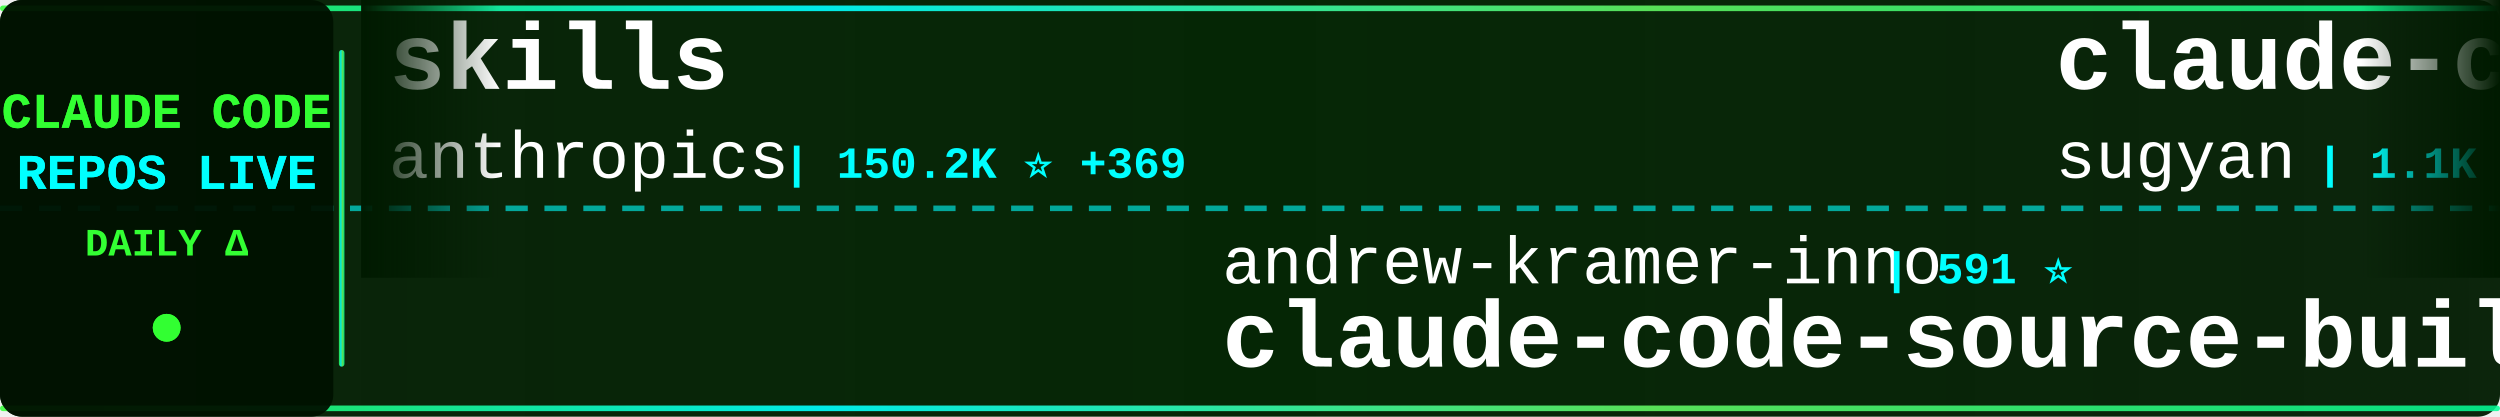
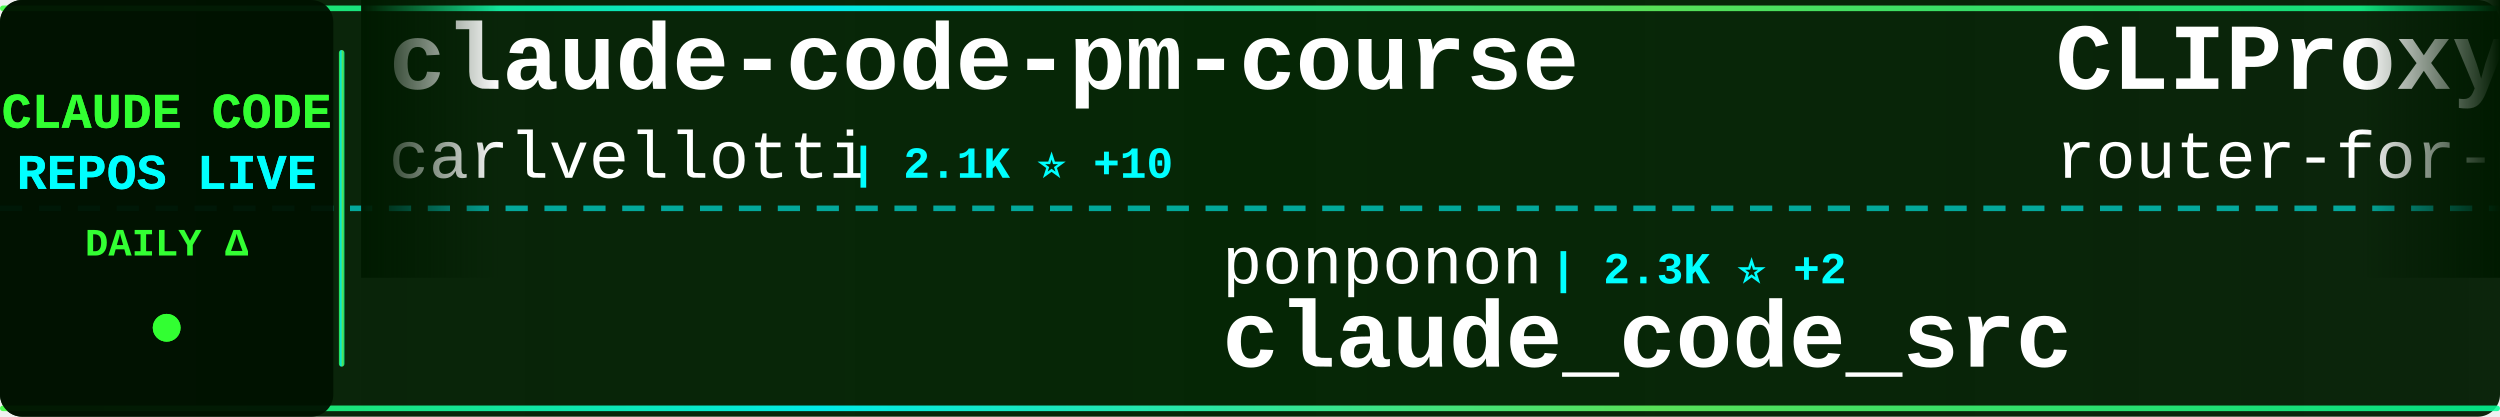
<svg xmlns="http://www.w3.org/2000/svg" width="900" height="150">
  <defs>
    <linearGradient id="tickerBg" x1="0%" y1="0%" x2="100%" y2="0%">
      <stop offset="0%" style="stop-color:#001a00;stop-opacity:0.95" />
      <stop offset="50%" style="stop-color:#002200;stop-opacity:0.98" />
      <stop offset="100%" style="stop-color:#001a00;stop-opacity:0.95" />
    </linearGradient>
    <linearGradient id="borderGrad" x1="0%" y1="0%" x2="100%" y2="0%">
      <stop offset="0%" style="stop-color:#33ff33;stop-opacity:0.85">
        <animate attributeName="stop-opacity" values="0.85;1;0.85" dur="2s" repeatCount="indefinite" />
      </stop>
      <stop offset="33%" style="stop-color:#00ffff;stop-opacity:0.9">
        <animate attributeName="stop-opacity" values="0.9;1;0.9" dur="2.2s" repeatCount="indefinite" />
      </stop>
      <stop offset="66%" style="stop-color:#66ff66;stop-opacity:0.85">
        <animate attributeName="stop-opacity" values="0.85;1;0.85" dur="1.8s" repeatCount="indefinite" />
      </stop>
      <stop offset="100%" style="stop-color:#00ff99;stop-opacity:0.85">
        <animate attributeName="stop-opacity" values="0.85;1;0.85" dur="2s" repeatCount="indefinite" />
      </stop>
    </linearGradient>
    <filter id="textGlow">
      <feGaussianBlur stdDeviation="0.1" result="coloredBlur" />
      <feMerge>
        <feMergeNode in="coloredBlur" />
        <feMergeNode in="SourceGraphic" />
      </feMerge>
    </filter>
    <filter id="metricGlow">
      <feGaussianBlur stdDeviation="0.2" result="coloredBlur" />
      <feMerge>
        <feMergeNode in="coloredBlur" />
        <feMergeNode in="SourceGraphic" />
      </feMerge>
    </filter>
    <linearGradient id="leftFade" x1="0%" y1="0%" x2="100%" y2="0%">
      <stop offset="0%" style="stop-color:#001a00;stop-opacity:1" />
      <stop offset="100%" style="stop-color:#001a00;stop-opacity:0" />
    </linearGradient>
    <linearGradient id="rightFade" x1="0%" y1="0%" x2="100%" y2="0%">
      <stop offset="0%" style="stop-color:#001a00;stop-opacity:0" />
      <stop offset="100%" style="stop-color:#001a00;stop-opacity:1" />
    </linearGradient>
  </defs>
  <rect width="900" height="150" fill="url(#tickerBg)" rx="8" />
  <rect x="0" y="2" width="900" height="2" fill="url(#borderGrad)" rx="1" />
  <rect x="0" y="146" width="900" height="2" fill="url(#borderGrad)" rx="1" />
  <line x1="0" y1="75" x2="900" y2="75" stroke="#00ffff" stroke-width="2" stroke-dasharray="8 6" opacity="0.6" />
  <rect x="0" y="0" width="120" height="150" fill="#001100" opacity="0.95" rx="8" />
  <text x="60" y="46" font-family="'Courier New', monospace" font-size="18" font-weight="bold" fill="#33ff33" text-anchor="middle" filter="url(#textGlow)">
    CLAUDE CODE
  </text>
  <text x="60" y="68" font-family="'Courier New', monospace" font-size="18" font-weight="bold" fill="#00ffff" text-anchor="middle" filter="url(#textGlow)">
    REPOS LIVE
  </text>
  <text x="60" y="92" font-family="'Courier New', monospace" font-size="14" font-weight="bold" fill="#33ff33" text-anchor="middle">
    DAILY Δ
  </text>
  <circle cx="60" cy="118" r="5" fill="#33ff33" filter="url(#metricGlow)">
    <animate attributeName="r" values="4;6;4" dur="1.5s" repeatCount="indefinite" />
    <animate attributeName="opacity" values="0.6;1;0.6" dur="1.5s" repeatCount="indefinite" />
  </circle>
  <rect x="122" y="18" width="2" height="114" fill="url(#borderGrad)" rx="1" />
  <clipPath id="tickerClip">
    <rect x="130" y="0" width="770" height="150" />
  </clipPath>
  <g clip-path="url(#tickerClip)">
    <g id="tickerItems">
      <animateTransform attributeName="transform" attributeType="XML" type="translate" from="0 0" to="-3000 0" dur="54s" repeatCount="indefinite" />
      <g transform="translate(0, 0)">
+         <text x="140" y="32" font-family="'Courier New', monospace" font-size="34" font-weight="bold" fill="#ffffff">claude-code-pm-course</text>
+         <text x="140" y="64" font-family="'Courier New', monospace" font-size="24" font-weight="normal" fill="#ffffff" opacity="1.0">carlvellotti</text>
+         <text x="306" y="64" font-family="'Courier New', monospace" font-size="16" font-weight="bold" fill="#00ffff"> | 2.1K ⭐ +10</text>
+       </g>
+       <g transform="translate(300, 0)">
+         <text x="140" y="102" font-family="'Courier New', monospace" font-size="24" font-weight="normal" fill="#ffffff" opacity="1.0">ponponon</text>
+         <text x="258" y="102" font-family="'Courier New', monospace" font-size="16" font-weight="bold" fill="#00ffff"> | 2.3K ⭐ +2</text>
+         <text x="140" y="132" font-family="'Courier New', monospace" font-size="34" font-weight="bold" fill="#ffffff">claude_code_src</text>
+       </g>
+       <g transform="translate(600, 0)">
+         <text x="140" y="32" font-family="'Courier New', monospace" font-size="34" font-weight="bold" fill="#ffffff">CLIProxyAPI</text>
+         <text x="140" y="64" font-family="'Courier New', monospace" font-size="24" font-weight="normal" fill="#ffffff" opacity="1.0">router-for-me</text>
+         <text x="318" y="64" font-family="'Courier New', monospace" font-size="16" font-weight="bold" fill="#00ffff"> | 37.4K ⭐ +107</text>
+       </g>
+       <g transform="translate(900, 0)">
+         <text x="140" y="102" font-family="'Courier New', monospace" font-size="24" font-weight="normal" fill="#ffffff" opacity="1.0">fuergaosi233</text>
+         <text x="306" y="102" font-family="'Courier New', monospace" font-size="16" font-weight="bold" fill="#00ffff"> | 2.7K ⭐ +2</text>
+         <text x="140" y="132" font-family="'Courier New', monospace" font-size="34" font-weight="bold" fill="#ffffff">claude-code-proxy</text>
+       </g>
+       <g transform="translate(1200, 0)">
+         <text x="140" y="32" font-family="'Courier New', monospace" font-size="34" font-weight="bold" fill="#ffffff">claude-code-from-source</text>
+         <text x="140" y="64" font-family="'Courier New', monospace" font-size="24" font-weight="normal" fill="#ffffff" opacity="1.0">alejandrobalderas</text>
+         <text x="366" y="64" font-family="'Courier New', monospace" font-size="16" font-weight="bold" fill="#00ffff"> | 2.2K ⭐ +1</text>
+       </g>
+       <g transform="translate(1500, 0)">
+         <text x="140" y="102" font-family="'Courier New', monospace" font-size="24" font-weight="normal" fill="#ffffff" opacity="1.0">ChrisWiles</text>
+         <text x="282" y="102" font-family="'Courier New', monospace" font-size="16" font-weight="bold" fill="#00ffff"> | 6.0K ⭐ +2</text>
+         <text x="140" y="132" font-family="'Courier New', monospace" font-size="34" font-weight="bold" fill="#ffffff">claude-code-showcase</text>
+       </g>
+       <g transform="translate(1800, 0)">
        <text x="140" y="32" font-family="'Courier New', monospace" font-size="34" font-weight="bold" fill="#ffffff">skills</text>
        <text x="140" y="64" font-family="'Courier New', monospace" font-size="24" font-weight="normal" fill="#ffffff" opacity="1.0">anthropics</text>
-         <text x="282" y="64" font-family="'Courier New', monospace" font-size="16" font-weight="bold" fill="#00ffff"> | 150.2K ⭐ +369</text>
-       </g>
-       <g transform="translate(300, 0)">
-         <text x="140" y="102" font-family="'Courier New', monospace" font-size="24" font-weight="normal" fill="#ffffff" opacity="1.0">andrew-kramer-inno</text>
-         <text x="378" y="102" font-family="'Courier New', monospace" font-size="16" font-weight="bold" fill="#00ffff"> | 591 ⭐</text>
-         <text x="140" y="132" font-family="'Courier New', monospace" font-size="34" font-weight="bold" fill="#ffffff">claude-code-source-build</text>
-       </g>
-       <g transform="translate(600, 0)">
-         <text x="140" y="32" font-family="'Courier New', monospace" font-size="34" font-weight="bold" fill="#ffffff">claude-code-webui</text>
-         <text x="140" y="64" font-family="'Courier New', monospace" font-size="24" font-weight="normal" fill="#ffffff" opacity="1.0">sugyan</text>
-         <text x="234" y="64" font-family="'Courier New', monospace" font-size="16" font-weight="bold" fill="#00ffff"> | 1.1K ⭐</text>
-       </g>
-       <g transform="translate(900, 0)">
-         <text x="140" y="102" font-family="'Courier New', monospace" font-size="24" font-weight="normal" fill="#ffffff" opacity="1.0">LING71671</text>
-         <text x="270" y="102" font-family="'Courier New', monospace" font-size="16" font-weight="bold" fill="#00ffff"> | 883 ⭐ +4</text>
-         <text x="140" y="132" font-family="'Courier New', monospace" font-size="34" font-weight="bold" fill="#ffffff">Open-ClaudeCode</text>
-       </g>
-       <g transform="translate(1200, 0)">
-         <text x="140" y="32" font-family="'Courier New', monospace" font-size="34" font-weight="bold" fill="#ffffff">Claude-Code</text>
-         <text x="140" y="64" font-family="'Courier New', monospace" font-size="24" font-weight="normal" fill="#ffffff" opacity="1.0">pengchengneo</text>
-         <text x="306" y="64" font-family="'Courier New', monospace" font-size="16" font-weight="bold" fill="#00ffff"> | 1.5K ⭐ +3</text>
-       </g>
-       <g transform="translate(1500, 0)">
-         <text x="140" y="102" font-family="'Courier New', monospace" font-size="24" font-weight="normal" fill="#ffffff" opacity="1.0">Yuyz0112</text>
-         <text x="258" y="102" font-family="'Courier New', monospace" font-size="16" font-weight="bold" fill="#00ffff"> | 2.4K ⭐ +2</text>
-         <text x="140" y="132" font-family="'Courier New', monospace" font-size="34" font-weight="bold" fill="#ffffff">claude-code-reverse</text>
-       </g>
-       <g transform="translate(1800, 0)">
-         <text x="140" y="32" font-family="'Courier New', monospace" font-size="34" font-weight="bold" fill="#ffffff">Claude-code</text>
-         <text x="140" y="64" font-family="'Courier New', monospace" font-size="24" font-weight="normal" fill="#ffffff" opacity="1.0">zstmfhy</text>
-         <text x="246" y="64" font-family="'Courier New', monospace" font-size="16" font-weight="bold" fill="#00ffff"> | 190 ⭐</text>
+         <text x="282" y="64" font-family="'Courier New', monospace" font-size="16" font-weight="bold" fill="#00ffff"> | 150.2K ⭐ +367</text>
      </g>
      <g transform="translate(2100, 0)">
-         <text x="140" y="102" font-family="'Courier New', monospace" font-size="24" font-weight="normal" fill="#ffffff" opacity="1.0">anthropics</text>
-         <text x="282" y="102" font-family="'Courier New', monospace" font-size="16" font-weight="bold" fill="#00ffff"> | 5.2K ⭐ +8</text>
-         <text x="140" y="132" font-family="'Courier New', monospace" font-size="34" font-weight="bold" fill="#ffffff">claude-code-security-rev...</text>
+         <text x="140" y="102" font-family="'Courier New', monospace" font-size="24" font-weight="normal" fill="#ffffff" opacity="1.0">alirezarezvani</text>
+         <text x="330" y="102" font-family="'Courier New', monospace" font-size="16" font-weight="bold" fill="#00ffff"> | 18.0K ⭐ +63</text>
+         <text x="140" y="132" font-family="'Courier New', monospace" font-size="34" font-weight="bold" fill="#ffffff">claude-skills</text>
      </g>
      <g transform="translate(2400, 0)">
-         <text x="140" y="32" font-family="'Courier New', monospace" font-size="34" font-weight="bold" fill="#ffffff">claude-code-source</text>
-         <text x="140" y="64" font-family="'Courier New', monospace" font-size="24" font-weight="normal" fill="#ffffff" opacity="1.0">JrCx7scC</text>
-         <text x="258" y="64" font-family="'Courier New', monospace" font-size="16" font-weight="bold" fill="#00ffff"> | 370 ⭐</text>
+         <text x="140" y="32" font-family="'Courier New', monospace" font-size="34" font-weight="bold" fill="#ffffff">claude-coder</text>
+         <text x="140" y="64" font-family="'Courier New', monospace" font-size="24" font-weight="normal" fill="#ffffff" opacity="1.0">kodu-ai</text>
+         <text x="246" y="64" font-family="'Courier New', monospace" font-size="16" font-weight="bold" fill="#00ffff"> | 5.3K ⭐</text>
      </g>
      <g transform="translate(2700, 0)">
-         <text x="140" y="102" font-family="'Courier New', monospace" font-size="24" font-weight="normal" fill="#ffffff" opacity="1.0">carlvellotti</text>
-         <text x="306" y="102" font-family="'Courier New', monospace" font-size="16" font-weight="bold" fill="#00ffff"> | 2.1K ⭐ +15</text>
-         <text x="140" y="132" font-family="'Courier New', monospace" font-size="34" font-weight="bold" fill="#ffffff">claude-code-pm-course</text>
+         <text x="140" y="102" font-family="'Courier New', monospace" font-size="24" font-weight="normal" fill="#ffffff" opacity="1.0">disler</text>
+         <text x="234" y="102" font-family="'Courier New', monospace" font-size="16" font-weight="bold" fill="#00ffff"> | 3.8K ⭐ +2</text>
+         <text x="140" y="132" font-family="'Courier New', monospace" font-size="34" font-weight="bold" fill="#ffffff">claude-code-hooks-master...</text>
      </g>
      <g transform="translate(3000, 0)">
-         <text x="140" y="32" font-family="'Courier New', monospace" font-size="34" font-weight="bold" fill="#ffffff">skills</text>
-         <text x="140" y="64" font-family="'Courier New', monospace" font-size="24" font-weight="normal" fill="#ffffff" opacity="1.0">anthropics</text>
-         <text x="282" y="64" font-family="'Courier New', monospace" font-size="16" font-weight="bold" fill="#00ffff"> | 150.2K ⭐ +369</text>
+         <text x="140" y="32" font-family="'Courier New', monospace" font-size="34" font-weight="bold" fill="#ffffff">claude-code-pm-course</text>
+         <text x="140" y="64" font-family="'Courier New', monospace" font-size="24" font-weight="normal" fill="#ffffff" opacity="1.0">carlvellotti</text>
+         <text x="306" y="64" font-family="'Courier New', monospace" font-size="16" font-weight="bold" fill="#00ffff"> | 2.1K ⭐ +10</text>
      </g>
      <g transform="translate(3300, 0)">
-         <text x="140" y="102" font-family="'Courier New', monospace" font-size="24" font-weight="normal" fill="#ffffff" opacity="1.0">andrew-kramer-inno</text>
-         <text x="378" y="102" font-family="'Courier New', monospace" font-size="16" font-weight="bold" fill="#00ffff"> | 591 ⭐</text>
-         <text x="140" y="132" font-family="'Courier New', monospace" font-size="34" font-weight="bold" fill="#ffffff">claude-code-source-build</text>
+         <text x="140" y="102" font-family="'Courier New', monospace" font-size="24" font-weight="normal" fill="#ffffff" opacity="1.0">ponponon</text>
+         <text x="258" y="102" font-family="'Courier New', monospace" font-size="16" font-weight="bold" fill="#00ffff"> | 2.3K ⭐ +2</text>
+         <text x="140" y="132" font-family="'Courier New', monospace" font-size="34" font-weight="bold" fill="#ffffff">claude_code_src</text>
      </g>
      <g transform="translate(3600, 0)">
-         <text x="140" y="32" font-family="'Courier New', monospace" font-size="34" font-weight="bold" fill="#ffffff">claude-code-webui</text>
-         <text x="140" y="64" font-family="'Courier New', monospace" font-size="24" font-weight="normal" fill="#ffffff" opacity="1.0">sugyan</text>
-         <text x="234" y="64" font-family="'Courier New', monospace" font-size="16" font-weight="bold" fill="#00ffff"> | 1.1K ⭐</text>
+         <text x="140" y="32" font-family="'Courier New', monospace" font-size="34" font-weight="bold" fill="#ffffff">CLIProxyAPI</text>
+         <text x="140" y="64" font-family="'Courier New', monospace" font-size="24" font-weight="normal" fill="#ffffff" opacity="1.0">router-for-me</text>
+         <text x="318" y="64" font-family="'Courier New', monospace" font-size="16" font-weight="bold" fill="#00ffff"> | 37.4K ⭐ +107</text>
      </g>
      <g transform="translate(3900, 0)">
-         <text x="140" y="102" font-family="'Courier New', monospace" font-size="24" font-weight="normal" fill="#ffffff" opacity="1.0">LING71671</text>
-         <text x="270" y="102" font-family="'Courier New', monospace" font-size="16" font-weight="bold" fill="#00ffff"> | 883 ⭐ +4</text>
-         <text x="140" y="132" font-family="'Courier New', monospace" font-size="34" font-weight="bold" fill="#ffffff">Open-ClaudeCode</text>
+         <text x="140" y="102" font-family="'Courier New', monospace" font-size="24" font-weight="normal" fill="#ffffff" opacity="1.0">fuergaosi233</text>
+         <text x="306" y="102" font-family="'Courier New', monospace" font-size="16" font-weight="bold" fill="#00ffff"> | 2.7K ⭐ +2</text>
+         <text x="140" y="132" font-family="'Courier New', monospace" font-size="34" font-weight="bold" fill="#ffffff">claude-code-proxy</text>
      </g>
    </g>
  </g>
  <rect x="130" y="0" width="50" height="100" fill="url(#leftFade)" />
  <rect x="850" y="0" width="50" height="100" fill="url(#rightFade)" />
</svg>
